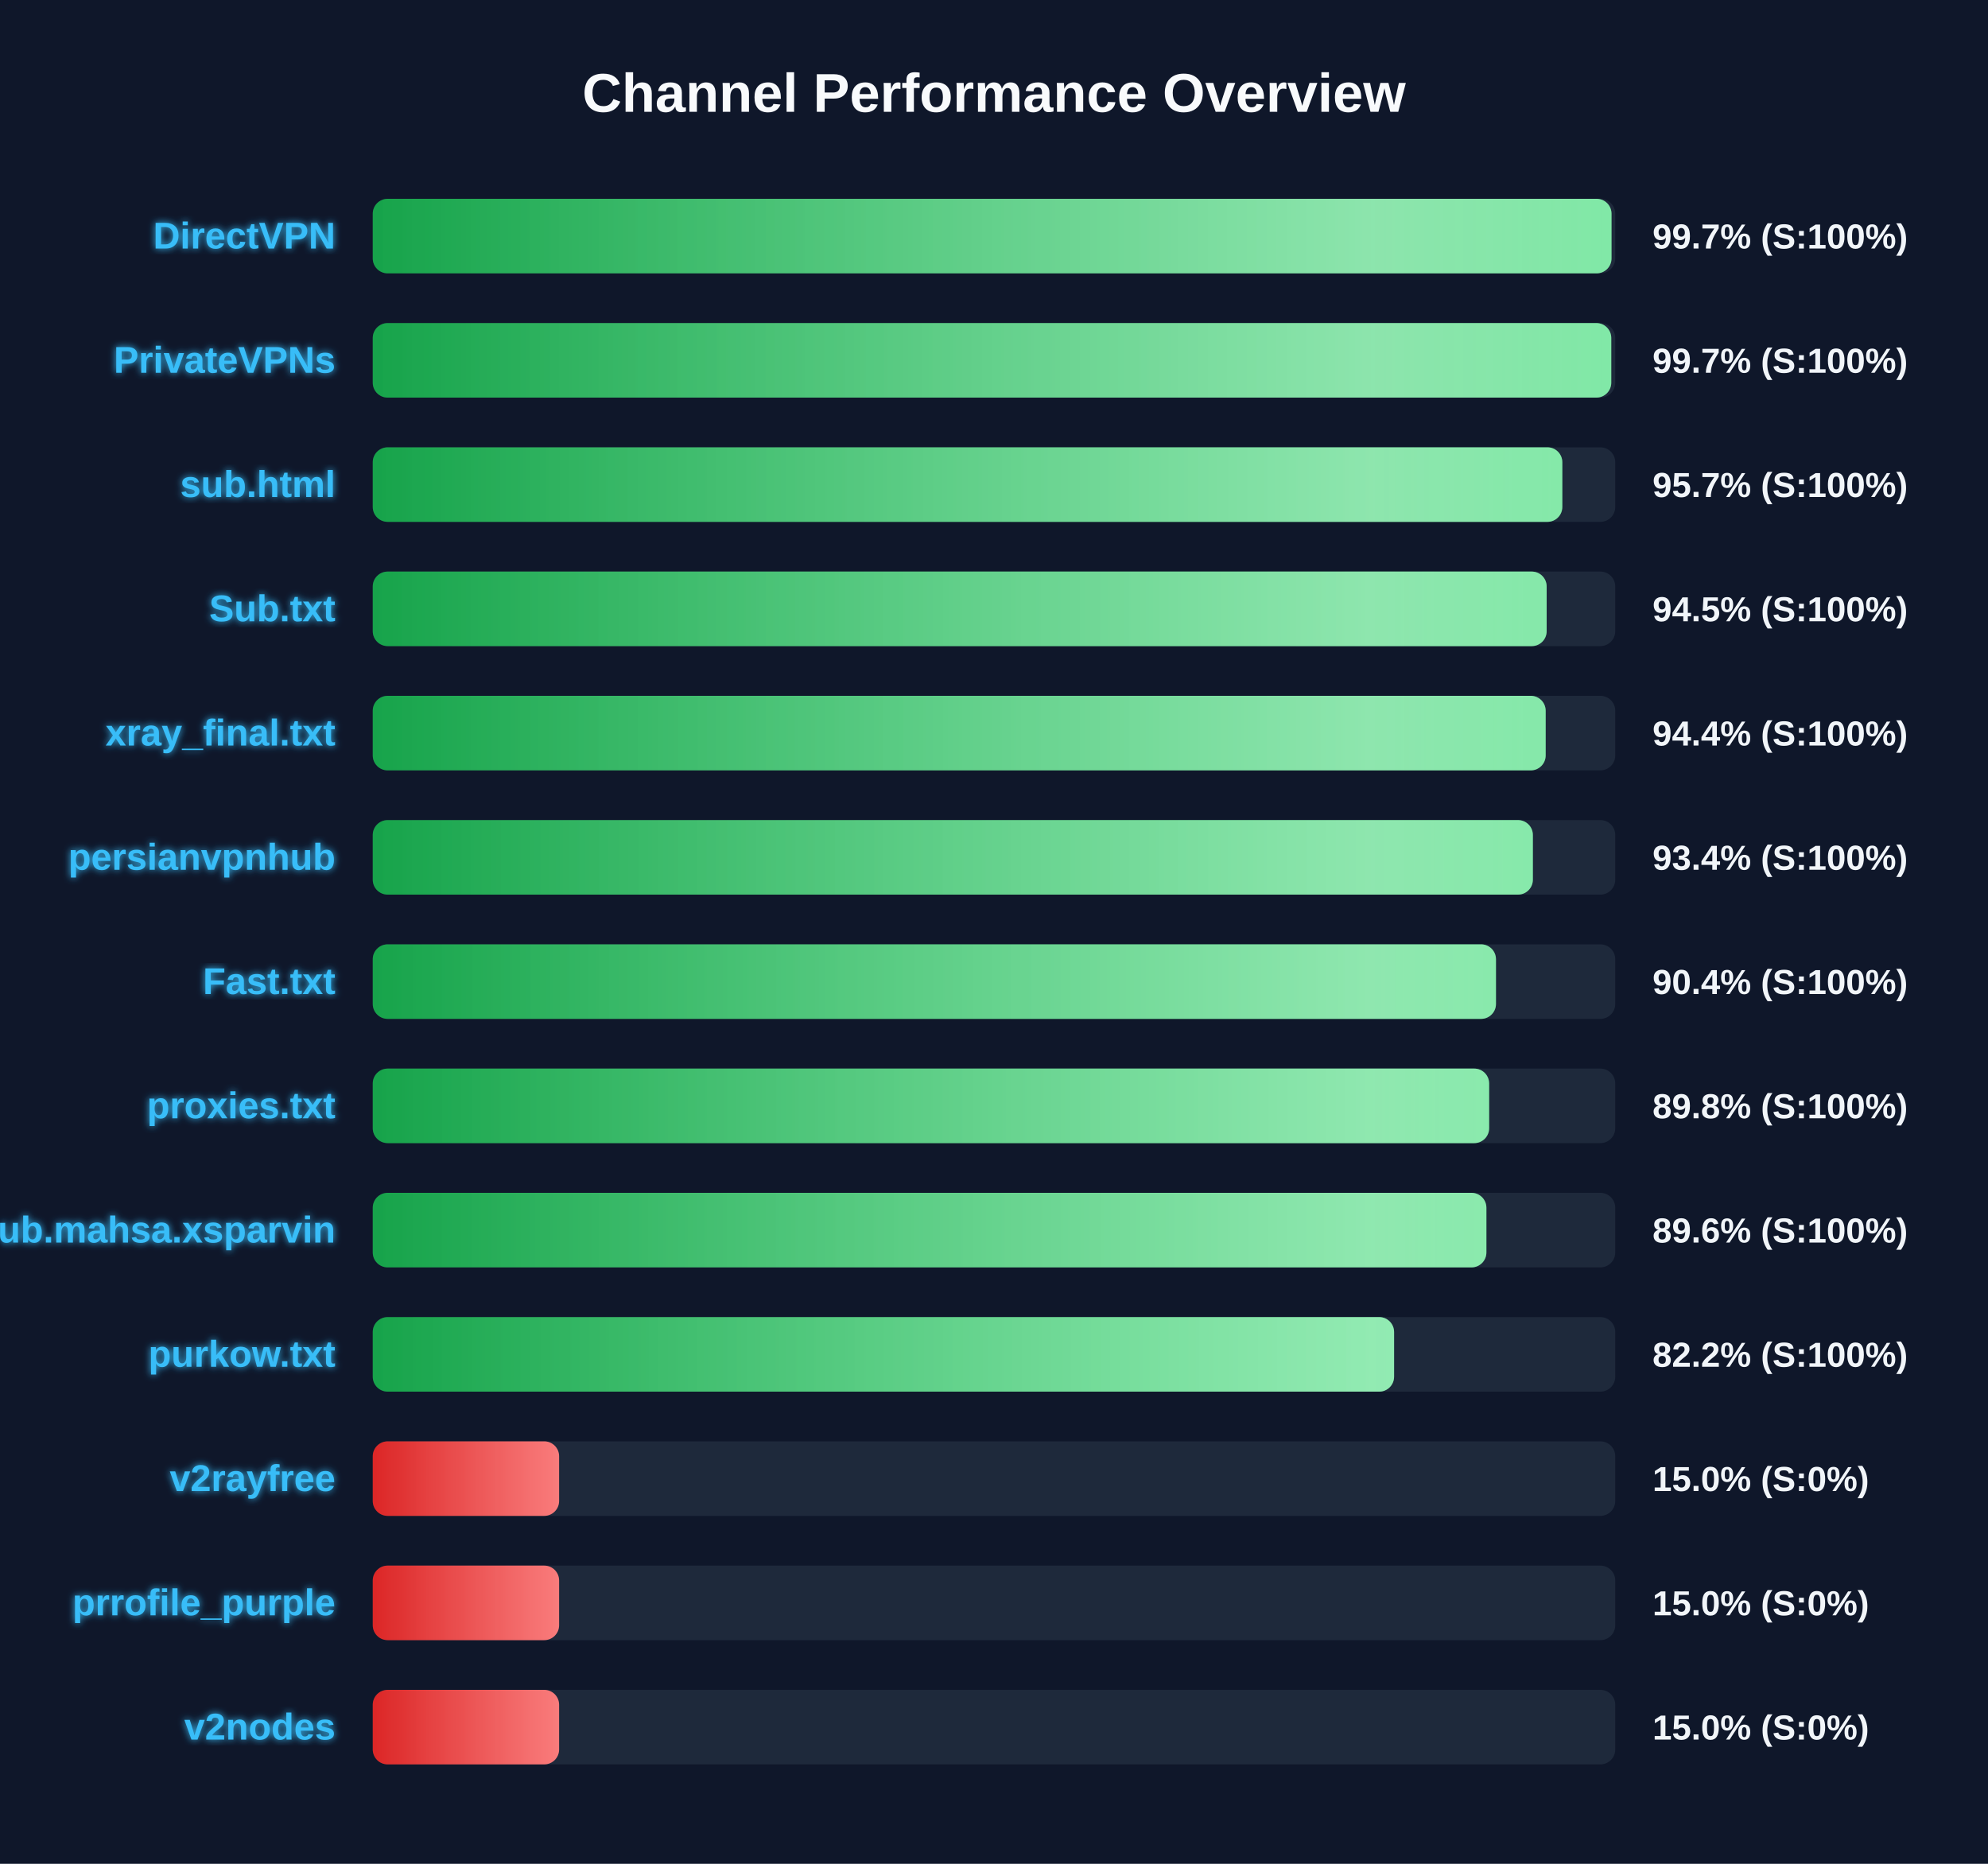
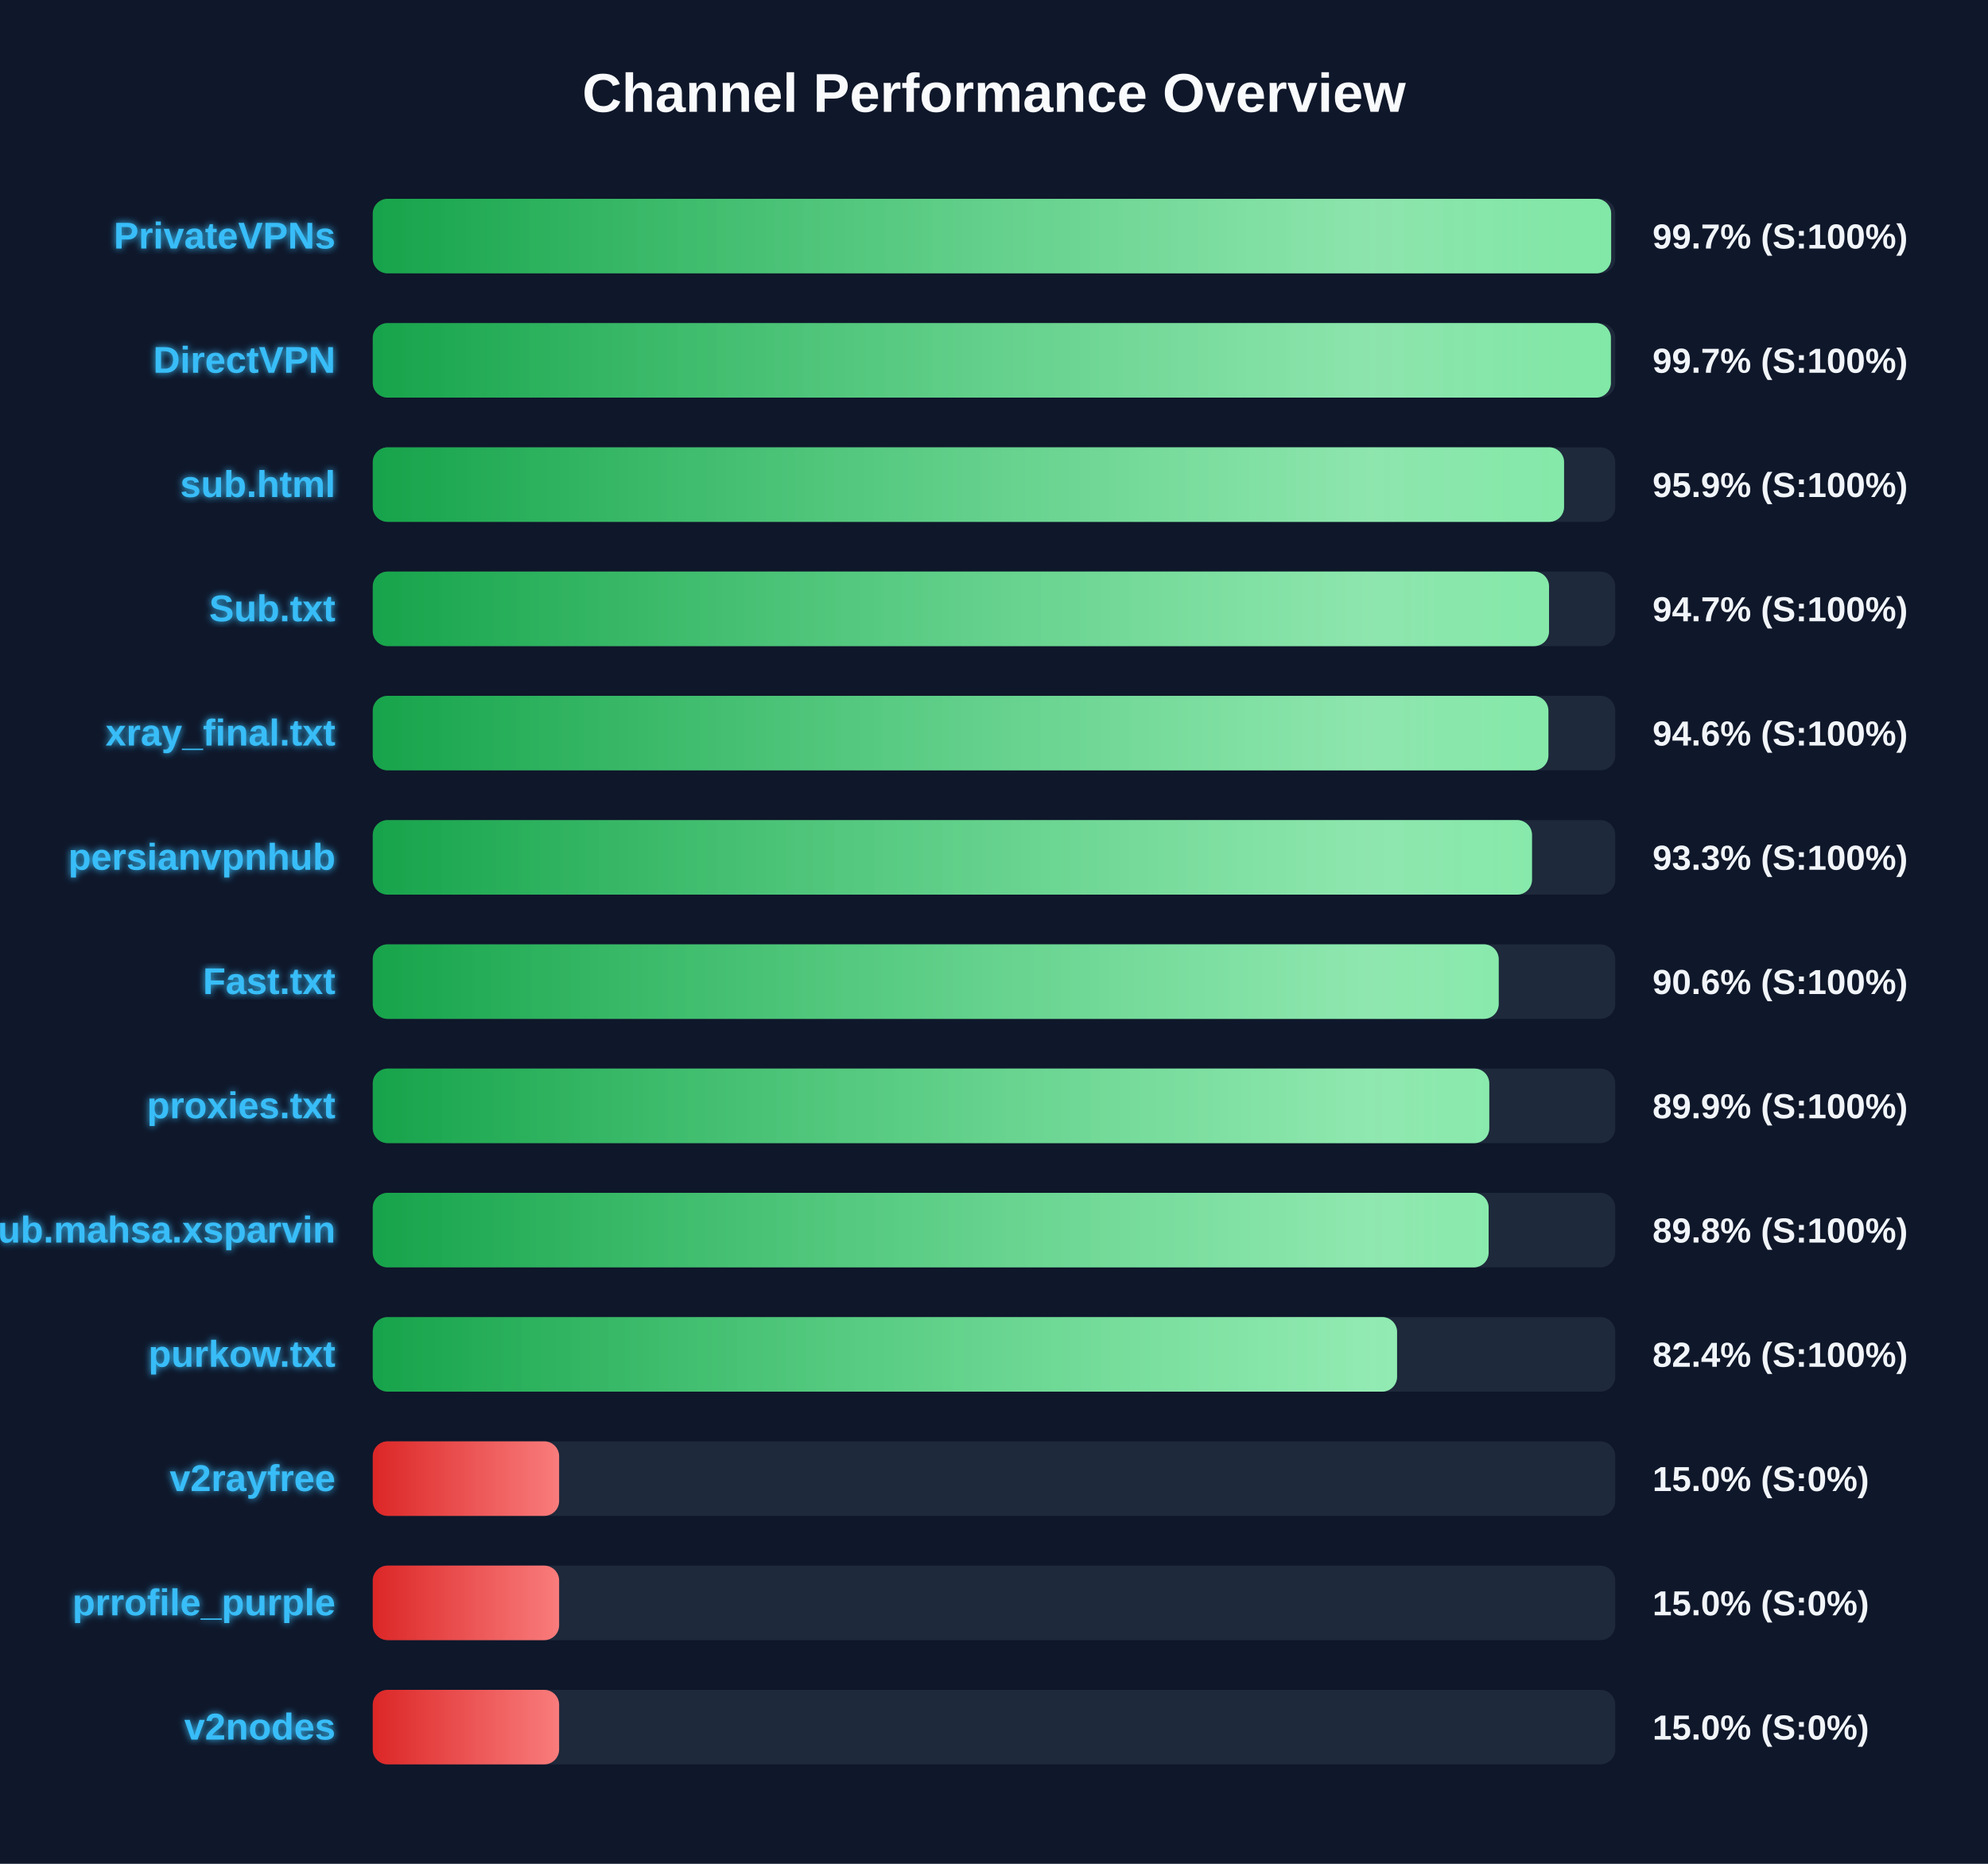
<svg xmlns="http://www.w3.org/2000/svg" width="800" height="750" version="1.1">
  <defs>
    <linearGradient id="grad-green" x1="0%" y1="0%" x2="100%" y2="0%">
      <stop offset="0%" stop-color="#16a34a" />
      <stop offset="100%" stop-color="#4ade80" />
    </linearGradient>
    <linearGradient id="grad-yellow" x1="0%" y1="0%" x2="100%" y2="0%">
      <stop offset="0%" stop-color="#ca8a04" />
      <stop offset="100%" stop-color="#fde047" />
    </linearGradient>
    <linearGradient id="grad-red" x1="0%" y1="0%" x2="100%" y2="0%">
      <stop offset="0%" stop-color="#dc2626" />
      <stop offset="100%" stop-color="#f87171" />
    </linearGradient>
    <linearGradient id="shimmer" x1="0%" y1="0%" x2="100%" y2="0%">
      <stop offset="0%" stop-color="rgba(255,255,255,0)" />
      <stop offset="50%" stop-color="rgba(255,255,255,0.4)" />
      <stop offset="100%" stop-color="rgba(255,255,255,0)" />
    </linearGradient>
    <filter id="glow" x="-20%" y="-20%" width="140%" height="140%">
      <feGaussianBlur stdDeviation="1.5" result="blur" />
      <feComposite in="SourceGraphic" in2="blur" operator="over" />
    </filter>
  </defs>
  <style>
        .bg-rect { fill: #0f172a; }
        .title { font: bold 22px 'Segoe UI', Arial, sans-serif; fill: #f8fafc; }
        .row { font: bold 15px 'Segoe UI', Arial, sans-serif; fill: #38bdf8; filter: url(#glow); }
        .score { font: bold 14px 'Segoe UI', Arial, sans-serif; fill: #f1f5f9; }
        @keyframes shimmer-anim {
            0% { transform: translateX(-100%); }
            100% { transform: translateX(200%); }
        }
        .shimmer-rect {
            animation: shimmer-anim 2.5s infinite linear;
        }
    </style>
  <rect width="100%" height="100%" class="bg-rect" />
  <text x="400" y="45" text-anchor="middle" class="title">Channel Performance Overview</text>
  <rect x="150" y="80" width="500" height="30" fill="#1e293b" rx="6" />
  <clipPath id="clip-0">
-     <rect x="150" y="80" width="498.5" height="30" rx="6" />
+     <rect x="150" y="80" width="498.35" height="30" rx="6" />
  </clipPath>
-   <rect x="150" y="80" width="498.5" height="30" fill="url(#grad-green)" rx="6" />
+   <rect x="150" y="80" width="498.35" height="30" fill="url(#grad-green)" rx="6" />
  <g clip-path="url(#clip-0)">
    <rect x="150" y="80" width="100%" height="30" fill="url(#shimmer)" class="shimmer-rect" />
  </g>
-   <text x="135" y="100" text-anchor="end" class="row">DirectVPN</text>
+   <text x="135" y="100" text-anchor="end" class="row">PrivateVPNs</text>
  <text x="665" y="100" text-anchor="start" class="score">99.7% (S:100%)</text>
  <rect x="150" y="130" width="500" height="30" fill="#1e293b" rx="6" />
  <clipPath id="clip-1">
-     <rect x="150" y="130" width="498.4" height="30" rx="6" />
+     <rect x="150" y="130" width="498.25" height="30" rx="6" />
  </clipPath>
-   <rect x="150" y="130" width="498.4" height="30" fill="url(#grad-green)" rx="6" />
+   <rect x="150" y="130" width="498.25" height="30" fill="url(#grad-green)" rx="6" />
  <g clip-path="url(#clip-1)">
    <rect x="150" y="130" width="100%" height="30" fill="url(#shimmer)" class="shimmer-rect" />
  </g>
-   <text x="135" y="150" text-anchor="end" class="row">PrivateVPNs</text>
+   <text x="135" y="150" text-anchor="end" class="row">DirectVPN</text>
  <text x="665" y="150" text-anchor="start" class="score">99.7% (S:100%)</text>
  <rect x="150" y="180" width="500" height="30" fill="#1e293b" rx="6" />
  <clipPath id="clip-2">
-     <rect x="150" y="180" width="478.7" height="30" rx="6" />
+     <rect x="150" y="180" width="479.4" height="30" rx="6" />
  </clipPath>
-   <rect x="150" y="180" width="478.7" height="30" fill="url(#grad-green)" rx="6" />
+   <rect x="150" y="180" width="479.4" height="30" fill="url(#grad-green)" rx="6" />
  <g clip-path="url(#clip-2)">
    <rect x="150" y="180" width="100%" height="30" fill="url(#shimmer)" class="shimmer-rect" />
  </g>
  <text x="135" y="200" text-anchor="end" class="row">sub.html</text>
-   <text x="665" y="200" text-anchor="start" class="score">95.7% (S:100%)</text>
+   <text x="665" y="200" text-anchor="start" class="score">95.9% (S:100%)</text>
  <rect x="150" y="230" width="500" height="30" fill="#1e293b" rx="6" />
  <clipPath id="clip-3">
-     <rect x="150" y="230" width="472.4" height="30" rx="6" />
+     <rect x="150" y="230" width="473.35" height="30" rx="6" />
  </clipPath>
-   <rect x="150" y="230" width="472.4" height="30" fill="url(#grad-green)" rx="6" />
+   <rect x="150" y="230" width="473.35" height="30" fill="url(#grad-green)" rx="6" />
  <g clip-path="url(#clip-3)">
    <rect x="150" y="230" width="100%" height="30" fill="url(#shimmer)" class="shimmer-rect" />
  </g>
  <text x="135" y="250" text-anchor="end" class="row">Sub.txt</text>
-   <text x="665" y="250" text-anchor="start" class="score">94.5% (S:100%)</text>
+   <text x="665" y="250" text-anchor="start" class="score">94.7% (S:100%)</text>
  <rect x="150" y="280" width="500" height="30" fill="#1e293b" rx="6" />
  <clipPath id="clip-4">
-     <rect x="150" y="280" width="472.0" height="30" rx="6" />
+     <rect x="150" y="280" width="473.1" height="30" rx="6" />
  </clipPath>
-   <rect x="150" y="280" width="472.0" height="30" fill="url(#grad-green)" rx="6" />
+   <rect x="150" y="280" width="473.1" height="30" fill="url(#grad-green)" rx="6" />
  <g clip-path="url(#clip-4)">
    <rect x="150" y="280" width="100%" height="30" fill="url(#shimmer)" class="shimmer-rect" />
  </g>
  <text x="135" y="300" text-anchor="end" class="row">xray_final.txt</text>
-   <text x="665" y="300" text-anchor="start" class="score">94.4% (S:100%)</text>
+   <text x="665" y="300" text-anchor="start" class="score">94.6% (S:100%)</text>
  <rect x="150" y="330" width="500" height="30" fill="#1e293b" rx="6" />
  <clipPath id="clip-5">
-     <rect x="150" y="330" width="466.85" height="30" rx="6" />
+     <rect x="150" y="330" width="466.5" height="30" rx="6" />
  </clipPath>
-   <rect x="150" y="330" width="466.85" height="30" fill="url(#grad-green)" rx="6" />
+   <rect x="150" y="330" width="466.5" height="30" fill="url(#grad-green)" rx="6" />
  <g clip-path="url(#clip-5)">
    <rect x="150" y="330" width="100%" height="30" fill="url(#shimmer)" class="shimmer-rect" />
  </g>
  <text x="135" y="350" text-anchor="end" class="row">persianvpnhub</text>
-   <text x="665" y="350" text-anchor="start" class="score">93.4% (S:100%)</text>
+   <text x="665" y="350" text-anchor="start" class="score">93.3% (S:100%)</text>
  <rect x="150" y="380" width="500" height="30" fill="#1e293b" rx="6" />
  <clipPath id="clip-6">
-     <rect x="150" y="380" width="452.0" height="30" rx="6" />
+     <rect x="150" y="380" width="453.1" height="30" rx="6" />
  </clipPath>
-   <rect x="150" y="380" width="452.0" height="30" fill="url(#grad-green)" rx="6" />
+   <rect x="150" y="380" width="453.1" height="30" fill="url(#grad-green)" rx="6" />
  <g clip-path="url(#clip-6)">
    <rect x="150" y="380" width="100%" height="30" fill="url(#shimmer)" class="shimmer-rect" />
  </g>
  <text x="135" y="400" text-anchor="end" class="row">Fast.txt</text>
-   <text x="665" y="400" text-anchor="start" class="score">90.4% (S:100%)</text>
+   <text x="665" y="400" text-anchor="start" class="score">90.6% (S:100%)</text>
  <rect x="150" y="430" width="500" height="30" fill="#1e293b" rx="6" />
  <clipPath id="clip-7">
-     <rect x="150" y="430" width="449.25" height="30" rx="6" />
+     <rect x="150" y="430" width="449.3" height="30" rx="6" />
  </clipPath>
-   <rect x="150" y="430" width="449.25" height="30" fill="url(#grad-green)" rx="6" />
+   <rect x="150" y="430" width="449.3" height="30" fill="url(#grad-green)" rx="6" />
  <g clip-path="url(#clip-7)">
    <rect x="150" y="430" width="100%" height="30" fill="url(#shimmer)" class="shimmer-rect" />
  </g>
  <text x="135" y="450" text-anchor="end" class="row">proxies.txt</text>
-   <text x="665" y="450" text-anchor="start" class="score">89.8% (S:100%)</text>
+   <text x="665" y="450" text-anchor="start" class="score">89.9% (S:100%)</text>
  <rect x="150" y="480" width="500" height="30" fill="#1e293b" rx="6" />
  <clipPath id="clip-8">
-     <rect x="150" y="480" width="448.15" height="30" rx="6" />
+     <rect x="150" y="480" width="449.05" height="30" rx="6" />
  </clipPath>
-   <rect x="150" y="480" width="448.15" height="30" fill="url(#grad-green)" rx="6" />
+   <rect x="150" y="480" width="449.05" height="30" fill="url(#grad-green)" rx="6" />
  <g clip-path="url(#clip-8)">
    <rect x="150" y="480" width="100%" height="30" fill="url(#shimmer)" class="shimmer-rect" />
  </g>
  <text x="135" y="500" text-anchor="end" class="row">Sub.mahsa.xsparvin</text>
-   <text x="665" y="500" text-anchor="start" class="score">89.6% (S:100%)</text>
+   <text x="665" y="500" text-anchor="start" class="score">89.8% (S:100%)</text>
  <rect x="150" y="530" width="500" height="30" fill="#1e293b" rx="6" />
  <clipPath id="clip-9">
-     <rect x="150" y="530" width="411.0" height="30" rx="6" />
+     <rect x="150" y="530" width="412.2" height="30" rx="6" />
  </clipPath>
-   <rect x="150" y="530" width="411.0" height="30" fill="url(#grad-green)" rx="6" />
+   <rect x="150" y="530" width="412.2" height="30" fill="url(#grad-green)" rx="6" />
  <g clip-path="url(#clip-9)">
    <rect x="150" y="530" width="100%" height="30" fill="url(#shimmer)" class="shimmer-rect" />
  </g>
  <text x="135" y="550" text-anchor="end" class="row">purkow.txt</text>
-   <text x="665" y="550" text-anchor="start" class="score">82.2% (S:100%)</text>
+   <text x="665" y="550" text-anchor="start" class="score">82.4% (S:100%)</text>
  <rect x="150" y="580" width="500" height="30" fill="#1e293b" rx="6" />
  <clipPath id="clip-10">
    <rect x="150" y="580" width="75.0" height="30" rx="6" />
  </clipPath>
  <rect x="150" y="580" width="75.0" height="30" fill="url(#grad-red)" rx="6" />
  <g clip-path="url(#clip-10)">
    <rect x="150" y="580" width="100%" height="30" fill="url(#shimmer)" class="shimmer-rect" />
  </g>
  <text x="135" y="600" text-anchor="end" class="row">v2rayfree</text>
  <text x="665" y="600" text-anchor="start" class="score">15.0% (S:0%)</text>
  <rect x="150" y="630" width="500" height="30" fill="#1e293b" rx="6" />
  <clipPath id="clip-11">
    <rect x="150" y="630" width="75.0" height="30" rx="6" />
  </clipPath>
  <rect x="150" y="630" width="75.0" height="30" fill="url(#grad-red)" rx="6" />
  <g clip-path="url(#clip-11)">
    <rect x="150" y="630" width="100%" height="30" fill="url(#shimmer)" class="shimmer-rect" />
  </g>
  <text x="135" y="650" text-anchor="end" class="row">prrofile_purple</text>
  <text x="665" y="650" text-anchor="start" class="score">15.0% (S:0%)</text>
  <rect x="150" y="680" width="500" height="30" fill="#1e293b" rx="6" />
  <clipPath id="clip-12">
    <rect x="150" y="680" width="75.0" height="30" rx="6" />
  </clipPath>
  <rect x="150" y="680" width="75.0" height="30" fill="url(#grad-red)" rx="6" />
  <g clip-path="url(#clip-12)">
    <rect x="150" y="680" width="100%" height="30" fill="url(#shimmer)" class="shimmer-rect" />
  </g>
  <text x="135" y="700" text-anchor="end" class="row">v2nodes</text>
  <text x="665" y="700" text-anchor="start" class="score">15.0% (S:0%)</text>
</svg>
